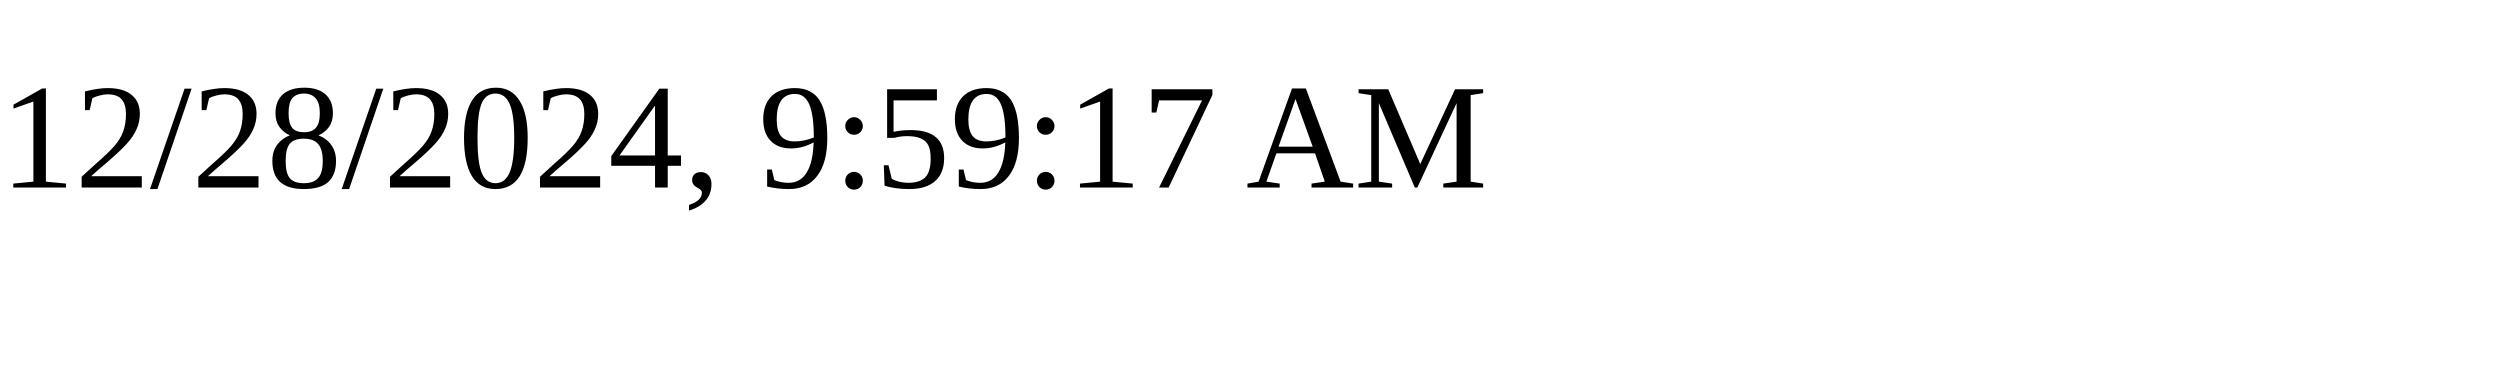
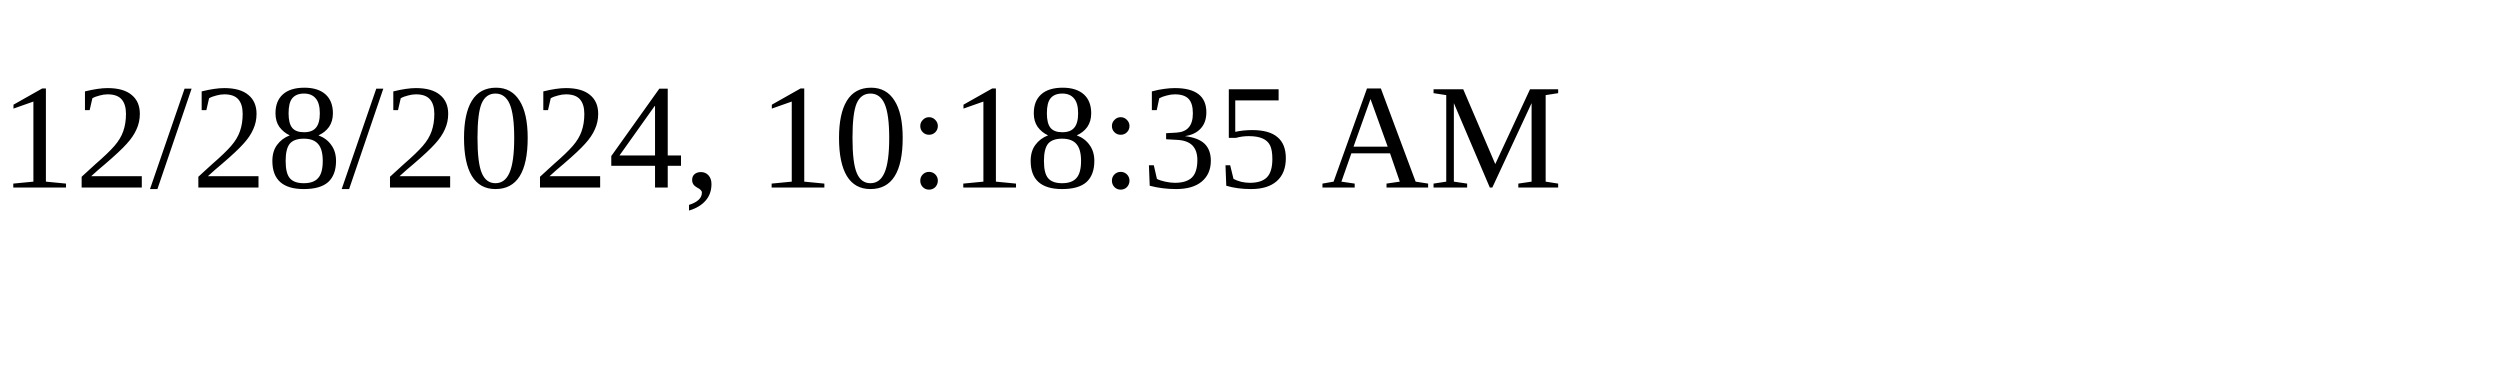
<svg xmlns="http://www.w3.org/2000/svg" height="30" width="200">
-   <text x="0" y="15">12/28/2024, 9:59:17 AM</text>
+   <text x="0" y="15">12/28/2024, 10:18:35 AM</text>
</svg>
